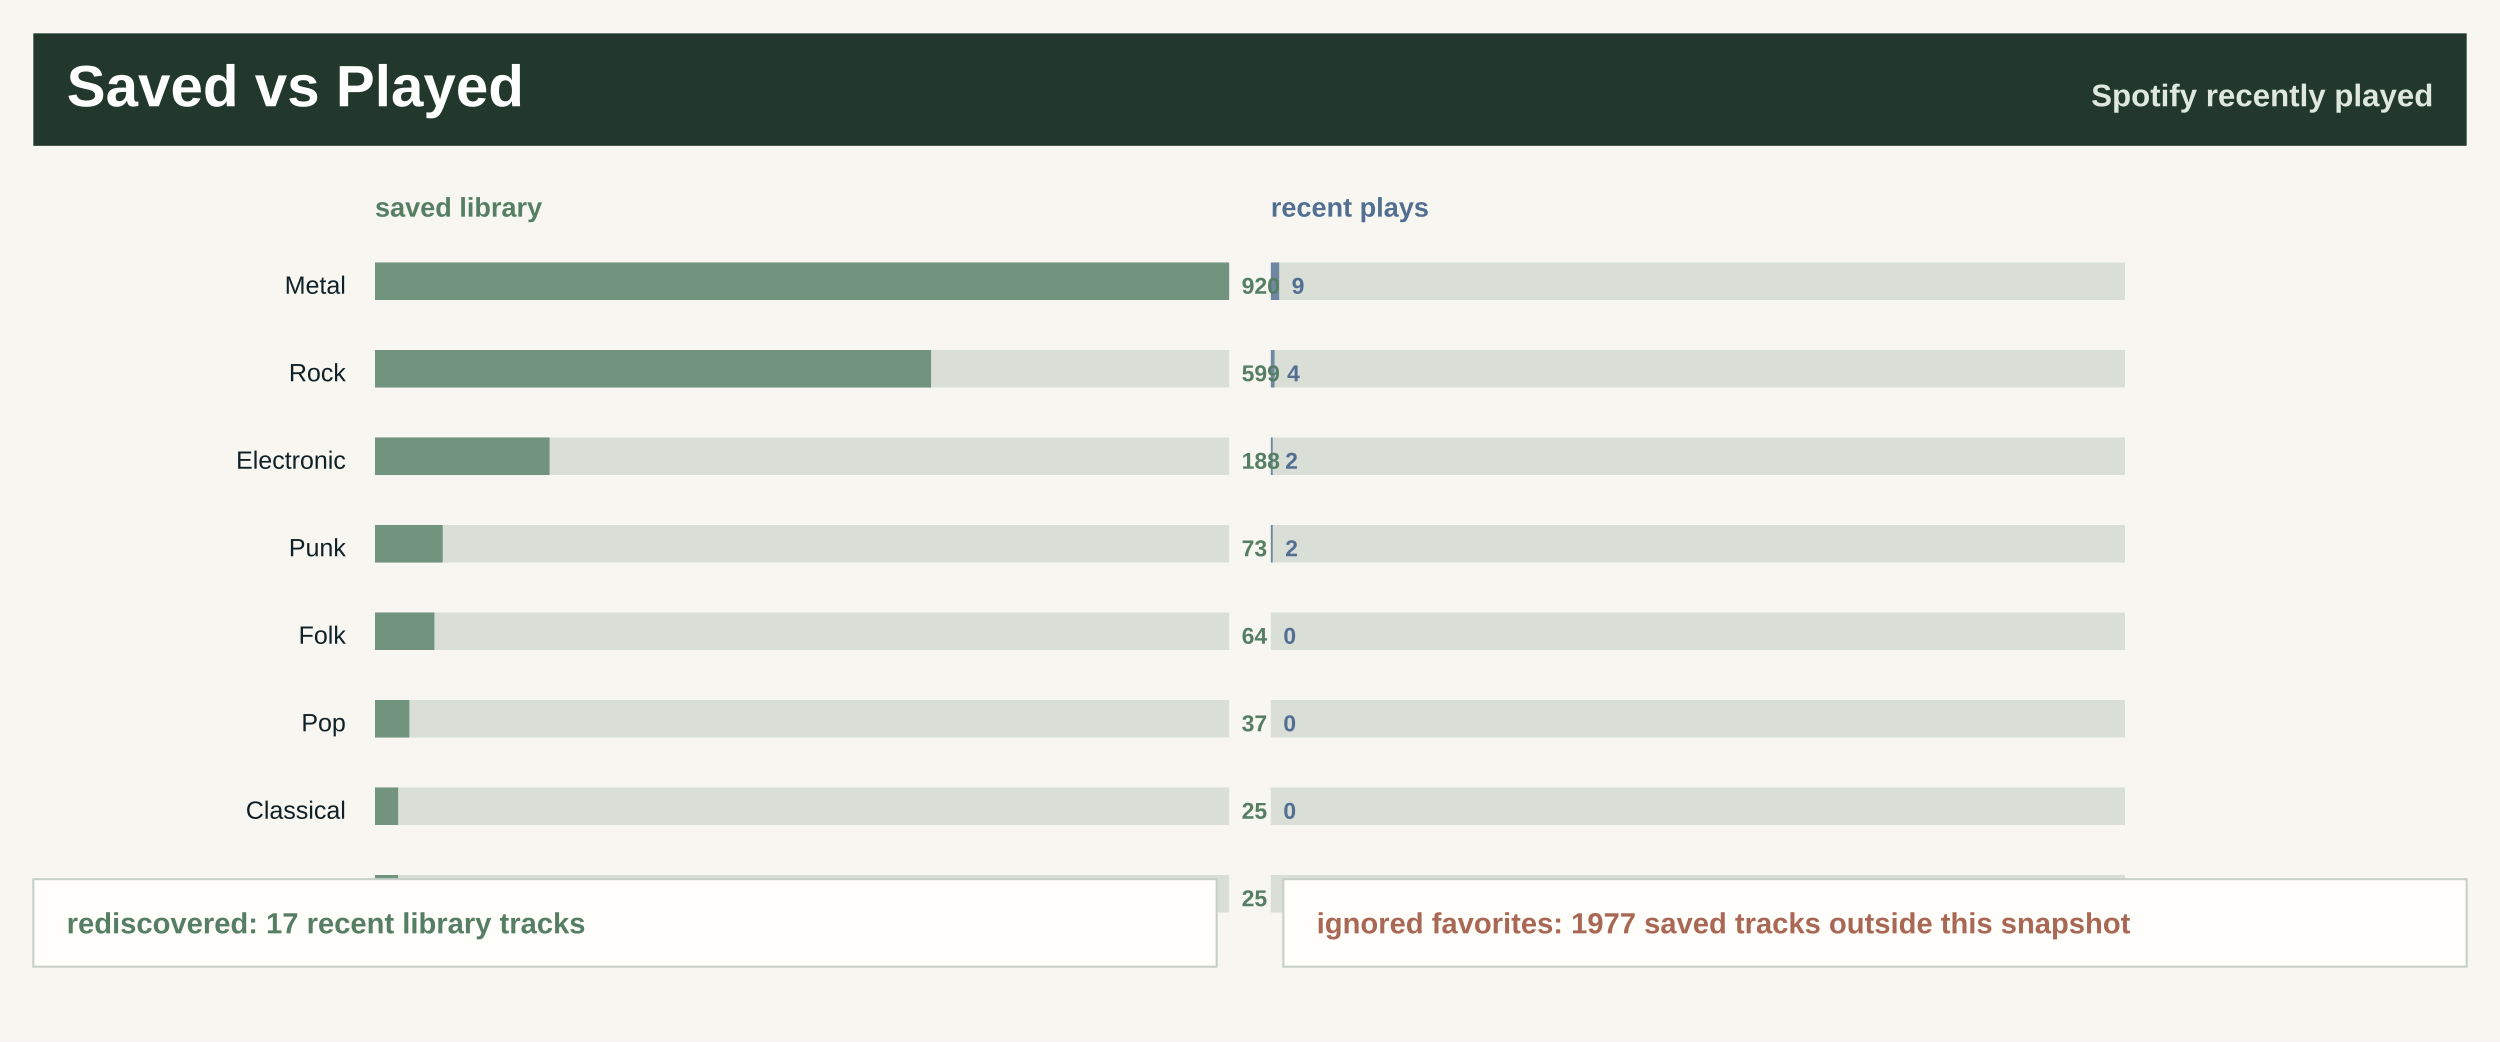
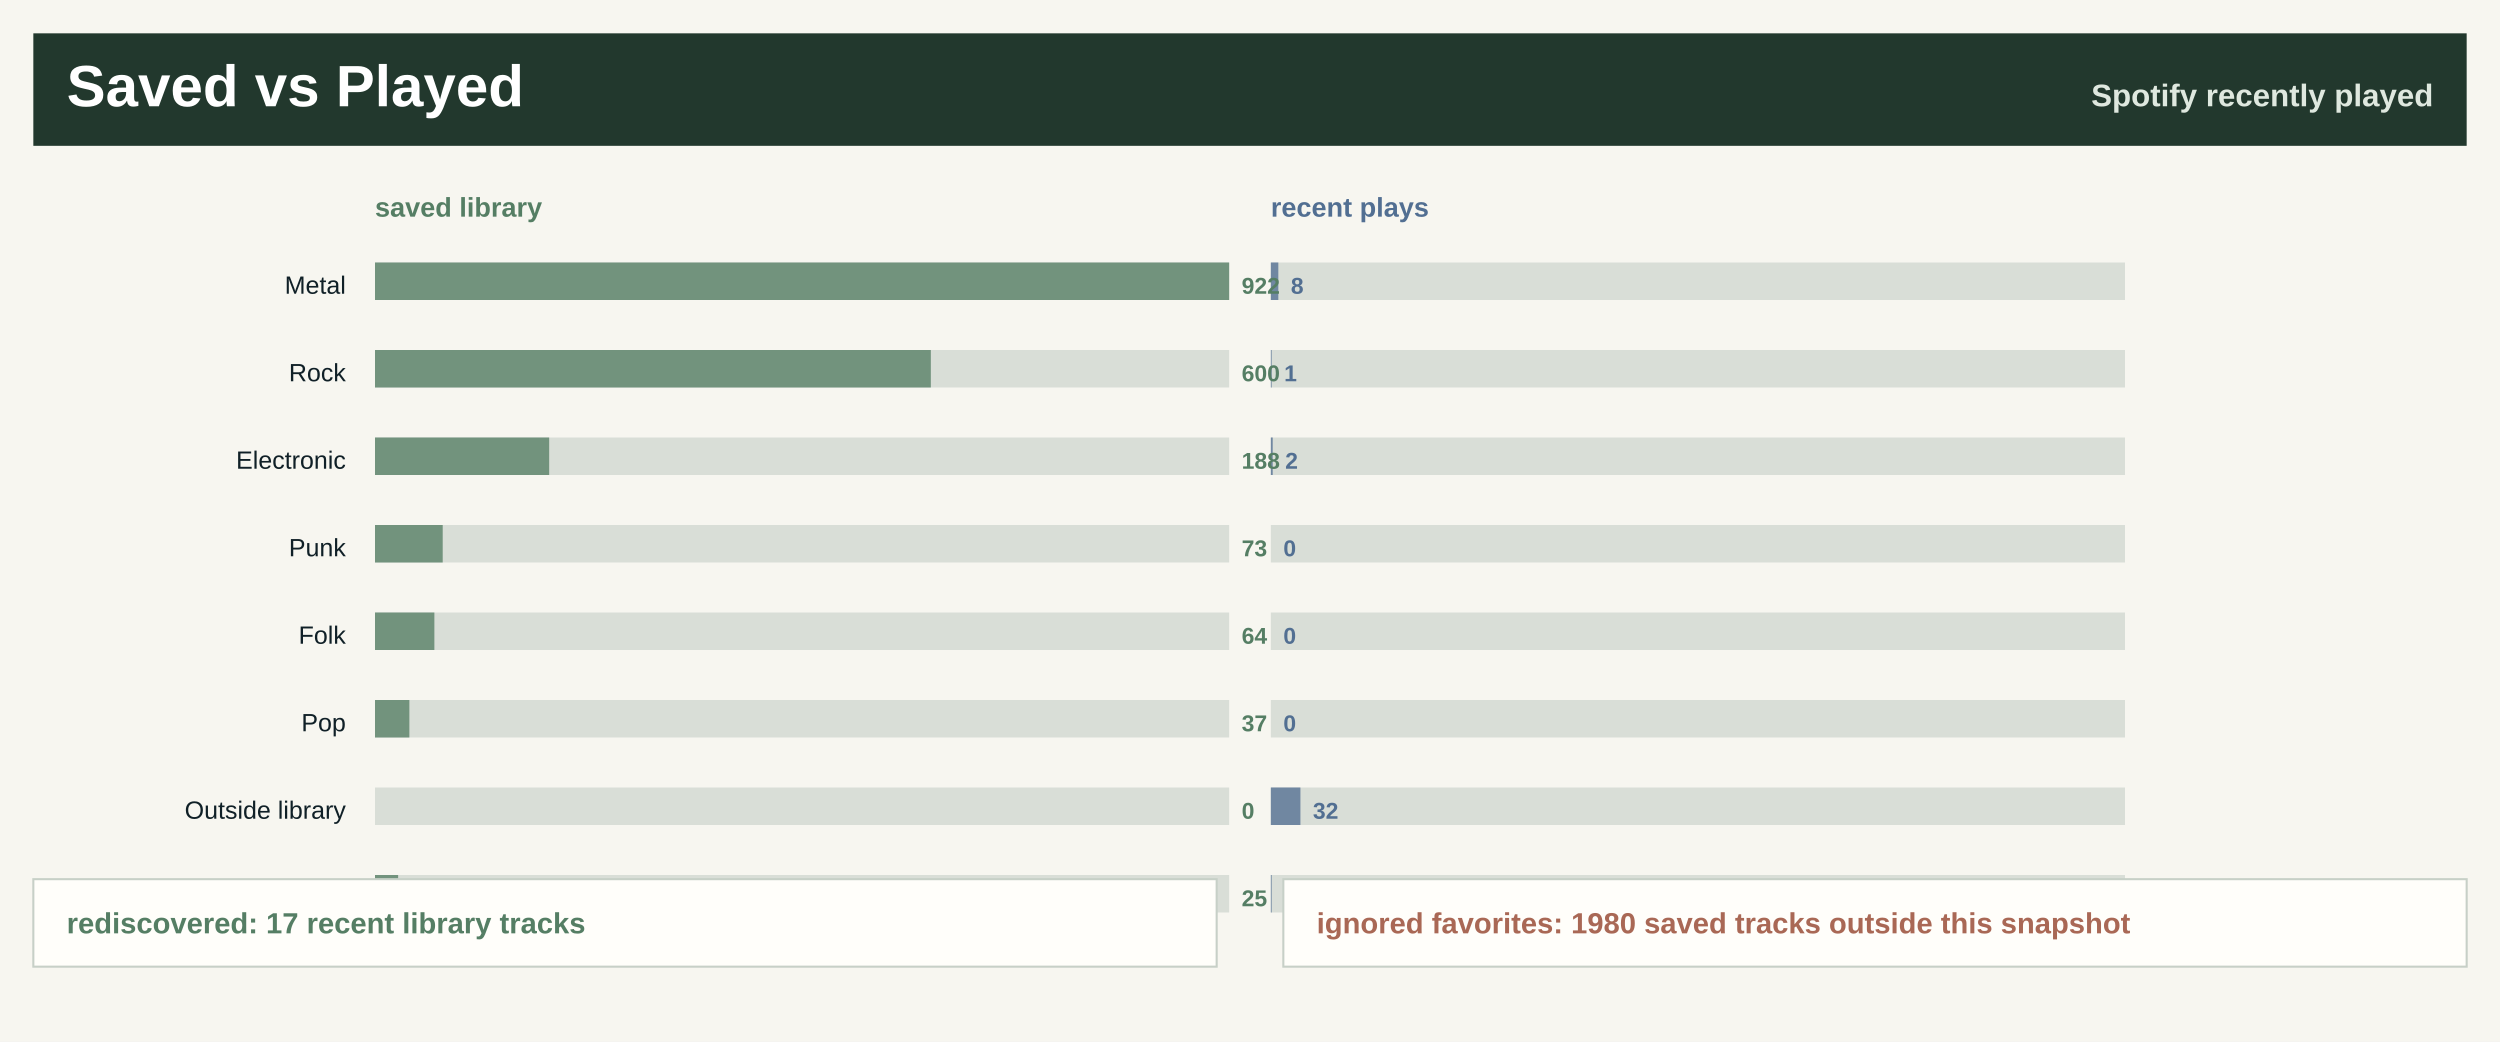
<svg xmlns="http://www.w3.org/2000/svg" width="1200" height="500" viewBox="0 0 1200 500" role="img" aria-label="Saved library versus recently played">
  <rect width="1200" height="500" fill="#f7f6f0" />
  <rect x="16" y="16" width="1168" height="54" fill="#22382d" />
  <text x="32.0" y="51.0" font-family="Segoe UI, Arial, sans-serif" font-size="28" font-weight="800" fill="#ffffff" text-anchor="start">Saved vs Played</text>
  <text x="1168.0" y="51.0" font-family="Segoe UI, Arial, sans-serif" font-size="15" font-weight="800" fill="#dfe8df" text-anchor="end">Spotify recently played</text>
  <text x="180.0" y="104.0" font-family="Segoe UI, Arial, sans-serif" font-size="13" font-weight="800" fill="#557e64" text-anchor="start">saved library</text>
  <text x="610.0" y="104.0" font-family="Segoe UI, Arial, sans-serif" font-size="13" font-weight="800" fill="#526f92" text-anchor="start">recent plays</text>
  <text x="166.0" y="141.0" font-family="Segoe UI, Arial, sans-serif" font-size="12" font-weight="400" fill="#102027" text-anchor="end">Metal</text>
  <rect x="180.0" y="126.0" width="410" height="18" fill="#d9ded7" />
  <rect x="180.0" y="126.0" width="410.0" height="18" fill="#557e64" fill-opacity="0.78" />
  <rect x="610.0" y="126.0" width="410" height="18" fill="#d9ded7" />
-   <rect x="610.0" y="126.0" width="4.0" height="18" fill="#526f92" fill-opacity="0.78" />
-   <text x="596.0" y="141.0" font-family="Segoe UI, Arial, sans-serif" font-size="11" font-weight="800" fill="#557e64" text-anchor="start">920</text>
-   <text x="620.0" y="141.0" font-family="Segoe UI, Arial, sans-serif" font-size="11" font-weight="800" fill="#526f92" text-anchor="start">9</text>
+   <rect x="610.0" y="126.0" width="3.6" height="18" fill="#526f92" fill-opacity="0.78" />
+   <text x="596.0" y="141.0" font-family="Segoe UI, Arial, sans-serif" font-size="11" font-weight="800" fill="#557e64" text-anchor="start">922</text>
+   <text x="619.6" y="141.0" font-family="Segoe UI, Arial, sans-serif" font-size="11" font-weight="800" fill="#526f92" text-anchor="start">8</text>
  <text x="166.0" y="183.0" font-family="Segoe UI, Arial, sans-serif" font-size="12" font-weight="400" fill="#102027" text-anchor="end">Rock</text>
  <rect x="180.0" y="168.0" width="410" height="18" fill="#d9ded7" />
-   <rect x="180.0" y="168.0" width="266.9" height="18" fill="#557e64" fill-opacity="0.78" />
+   <rect x="180.0" y="168.0" width="266.8" height="18" fill="#557e64" fill-opacity="0.78" />
  <rect x="610.0" y="168.0" width="410" height="18" fill="#d9ded7" />
-   <rect x="610.0" y="168.0" width="1.8" height="18" fill="#526f92" fill-opacity="0.78" />
-   <text x="596.0" y="183.0" font-family="Segoe UI, Arial, sans-serif" font-size="11" font-weight="800" fill="#557e64" text-anchor="start">599</text>
-   <text x="617.8" y="183.0" font-family="Segoe UI, Arial, sans-serif" font-size="11" font-weight="800" fill="#526f92" text-anchor="start">4</text>
+   <rect x="610.0" y="168.0" width="0.4" height="18" fill="#526f92" fill-opacity="0.78" />
+   <text x="596.0" y="183.0" font-family="Segoe UI, Arial, sans-serif" font-size="11" font-weight="800" fill="#557e64" text-anchor="start">600</text>
+   <text x="616.4" y="183.0" font-family="Segoe UI, Arial, sans-serif" font-size="11" font-weight="800" fill="#526f92" text-anchor="start">1</text>
  <text x="166.0" y="225.0" font-family="Segoe UI, Arial, sans-serif" font-size="12" font-weight="400" fill="#102027" text-anchor="end">Electronic</text>
  <rect x="180.0" y="210.0" width="410" height="18" fill="#d9ded7" />
-   <rect x="180.0" y="210.0" width="83.8" height="18" fill="#557e64" fill-opacity="0.78" />
+   <rect x="180.0" y="210.0" width="83.6" height="18" fill="#557e64" fill-opacity="0.78" />
  <rect x="610.0" y="210.0" width="410" height="18" fill="#d9ded7" />
  <rect x="610.0" y="210.0" width="0.9" height="18" fill="#526f92" fill-opacity="0.78" />
  <text x="596.0" y="225.0" font-family="Segoe UI, Arial, sans-serif" font-size="11" font-weight="800" fill="#557e64" text-anchor="start">188</text>
  <text x="616.9" y="225.0" font-family="Segoe UI, Arial, sans-serif" font-size="11" font-weight="800" fill="#526f92" text-anchor="start">2</text>
  <text x="166.0" y="267.0" font-family="Segoe UI, Arial, sans-serif" font-size="12" font-weight="400" fill="#102027" text-anchor="end">Punk</text>
  <rect x="180.0" y="252.0" width="410" height="18" fill="#d9ded7" />
  <rect x="180.0" y="252.0" width="32.5" height="18" fill="#557e64" fill-opacity="0.78" />
  <rect x="610.0" y="252.0" width="410" height="18" fill="#d9ded7" />
-   <rect x="610.0" y="252.0" width="0.9" height="18" fill="#526f92" fill-opacity="0.78" />
+   <rect x="610.0" y="252.0" width="0.0" height="18" fill="#526f92" fill-opacity="0.78" />
  <text x="596.0" y="267.0" font-family="Segoe UI, Arial, sans-serif" font-size="11" font-weight="800" fill="#557e64" text-anchor="start">73</text>
-   <text x="616.9" y="267.0" font-family="Segoe UI, Arial, sans-serif" font-size="11" font-weight="800" fill="#526f92" text-anchor="start">2</text>
+   <text x="616.0" y="267.0" font-family="Segoe UI, Arial, sans-serif" font-size="11" font-weight="800" fill="#526f92" text-anchor="start">0</text>
  <text x="166.0" y="309.0" font-family="Segoe UI, Arial, sans-serif" font-size="12" font-weight="400" fill="#102027" text-anchor="end">Folk</text>
  <rect x="180.0" y="294.0" width="410" height="18" fill="#d9ded7" />
  <rect x="180.0" y="294.0" width="28.5" height="18" fill="#557e64" fill-opacity="0.78" />
  <rect x="610.0" y="294.0" width="410" height="18" fill="#d9ded7" />
  <rect x="610.0" y="294.0" width="0.0" height="18" fill="#526f92" fill-opacity="0.78" />
  <text x="596.0" y="309.0" font-family="Segoe UI, Arial, sans-serif" font-size="11" font-weight="800" fill="#557e64" text-anchor="start">64</text>
  <text x="616.0" y="309.0" font-family="Segoe UI, Arial, sans-serif" font-size="11" font-weight="800" fill="#526f92" text-anchor="start">0</text>
  <text x="166.0" y="351.0" font-family="Segoe UI, Arial, sans-serif" font-size="12" font-weight="400" fill="#102027" text-anchor="end">Pop</text>
  <rect x="180.0" y="336.0" width="410" height="18" fill="#d9ded7" />
  <rect x="180.0" y="336.0" width="16.5" height="18" fill="#557e64" fill-opacity="0.78" />
  <rect x="610.0" y="336.0" width="410" height="18" fill="#d9ded7" />
  <rect x="610.0" y="336.0" width="0.0" height="18" fill="#526f92" fill-opacity="0.78" />
  <text x="596.0" y="351.0" font-family="Segoe UI, Arial, sans-serif" font-size="11" font-weight="800" fill="#557e64" text-anchor="start">37</text>
  <text x="616.0" y="351.0" font-family="Segoe UI, Arial, sans-serif" font-size="11" font-weight="800" fill="#526f92" text-anchor="start">0</text>
-   <text x="166.0" y="393.0" font-family="Segoe UI, Arial, sans-serif" font-size="12" font-weight="400" fill="#102027" text-anchor="end">Classical</text>
+   <text x="166.0" y="393.0" font-family="Segoe UI, Arial, sans-serif" font-size="12" font-weight="400" fill="#102027" text-anchor="end">Outside library</text>
  <rect x="180.0" y="378.0" width="410" height="18" fill="#d9ded7" />
-   <rect x="180.0" y="378.0" width="11.1" height="18" fill="#557e64" fill-opacity="0.78" />
+   <rect x="180.0" y="378.0" width="0.0" height="18" fill="#557e64" fill-opacity="0.78" />
  <rect x="610.0" y="378.0" width="410" height="18" fill="#d9ded7" />
-   <rect x="610.0" y="378.0" width="0.0" height="18" fill="#526f92" fill-opacity="0.78" />
-   <text x="596.0" y="393.0" font-family="Segoe UI, Arial, sans-serif" font-size="11" font-weight="800" fill="#557e64" text-anchor="start">25</text>
-   <text x="616.0" y="393.0" font-family="Segoe UI, Arial, sans-serif" font-size="11" font-weight="800" fill="#526f92" text-anchor="start">0</text>
-   <text x="166.0" y="435.0" font-family="Segoe UI, Arial, sans-serif" font-size="12" font-weight="400" fill="#102027" text-anchor="end">Jazz</text>
+   <rect x="610.0" y="378.0" width="14.2" height="18" fill="#526f92" fill-opacity="0.78" />
+   <text x="596.0" y="393.0" font-family="Segoe UI, Arial, sans-serif" font-size="11" font-weight="800" fill="#557e64" text-anchor="start">0</text>
+   <text x="630.2" y="393.0" font-family="Segoe UI, Arial, sans-serif" font-size="11" font-weight="800" fill="#526f92" text-anchor="start">32</text>
+   <text x="166.0" y="435.0" font-family="Segoe UI, Arial, sans-serif" font-size="12" font-weight="400" fill="#102027" text-anchor="end">Classical</text>
  <rect x="180.0" y="420.0" width="410" height="18" fill="#d9ded7" />
  <rect x="180.0" y="420.0" width="11.1" height="18" fill="#557e64" fill-opacity="0.78" />
  <rect x="610.0" y="420.0" width="410" height="18" fill="#d9ded7" />
-   <rect x="610.0" y="420.0" width="0.0" height="18" fill="#526f92" fill-opacity="0.78" />
+   <rect x="610.0" y="420.0" width="0.4" height="18" fill="#526f92" fill-opacity="0.78" />
  <text x="596.0" y="435.0" font-family="Segoe UI, Arial, sans-serif" font-size="11" font-weight="800" fill="#557e64" text-anchor="start">25</text>
-   <text x="616.0" y="435.0" font-family="Segoe UI, Arial, sans-serif" font-size="11" font-weight="800" fill="#526f92" text-anchor="start">0</text>
+   <text x="616.4" y="435.0" font-family="Segoe UI, Arial, sans-serif" font-size="11" font-weight="800" fill="#526f92" text-anchor="start">1</text>
  <rect x="16" y="422" width="568" height="42" fill="#fffefa" stroke="#c7d0c7" />
  <rect x="616" y="422" width="568" height="42" fill="#fffefa" stroke="#c7d0c7" />
  <text x="32.0" y="448.0" font-family="Segoe UI, Arial, sans-serif" font-size="14" font-weight="800" fill="#557e64" text-anchor="start">rediscovered: 17 recent library tracks</text>
-   <text x="632.0" y="448.0" font-family="Segoe UI, Arial, sans-serif" font-size="14" font-weight="800" fill="#a96855" text-anchor="start">ignored favorites: 1977 saved tracks outside this snapshot</text>
+   <text x="632.0" y="448.0" font-family="Segoe UI, Arial, sans-serif" font-size="14" font-weight="800" fill="#a96855" text-anchor="start">ignored favorites: 1980 saved tracks outside this snapshot</text>
</svg>
